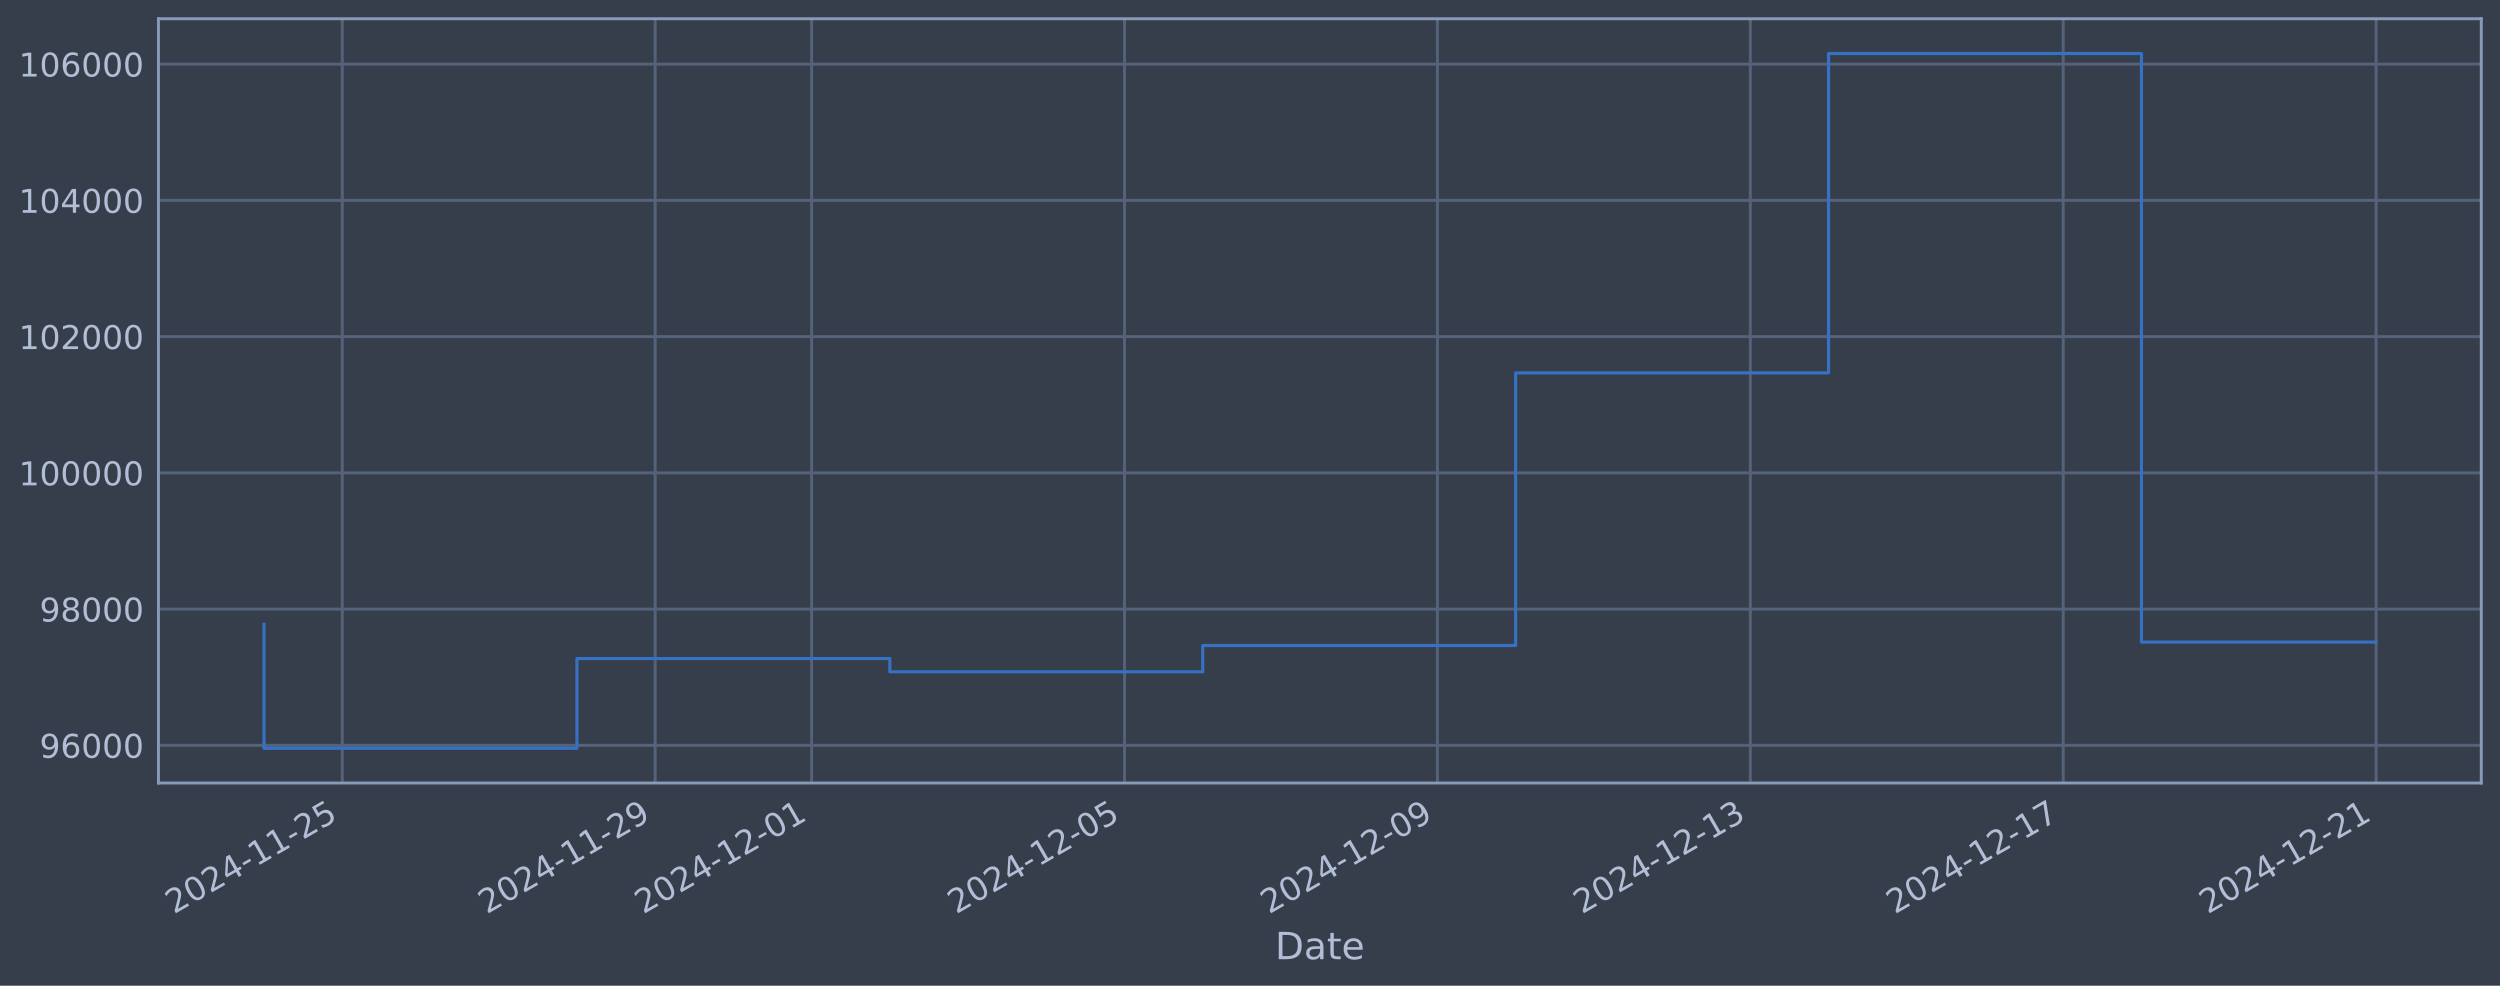
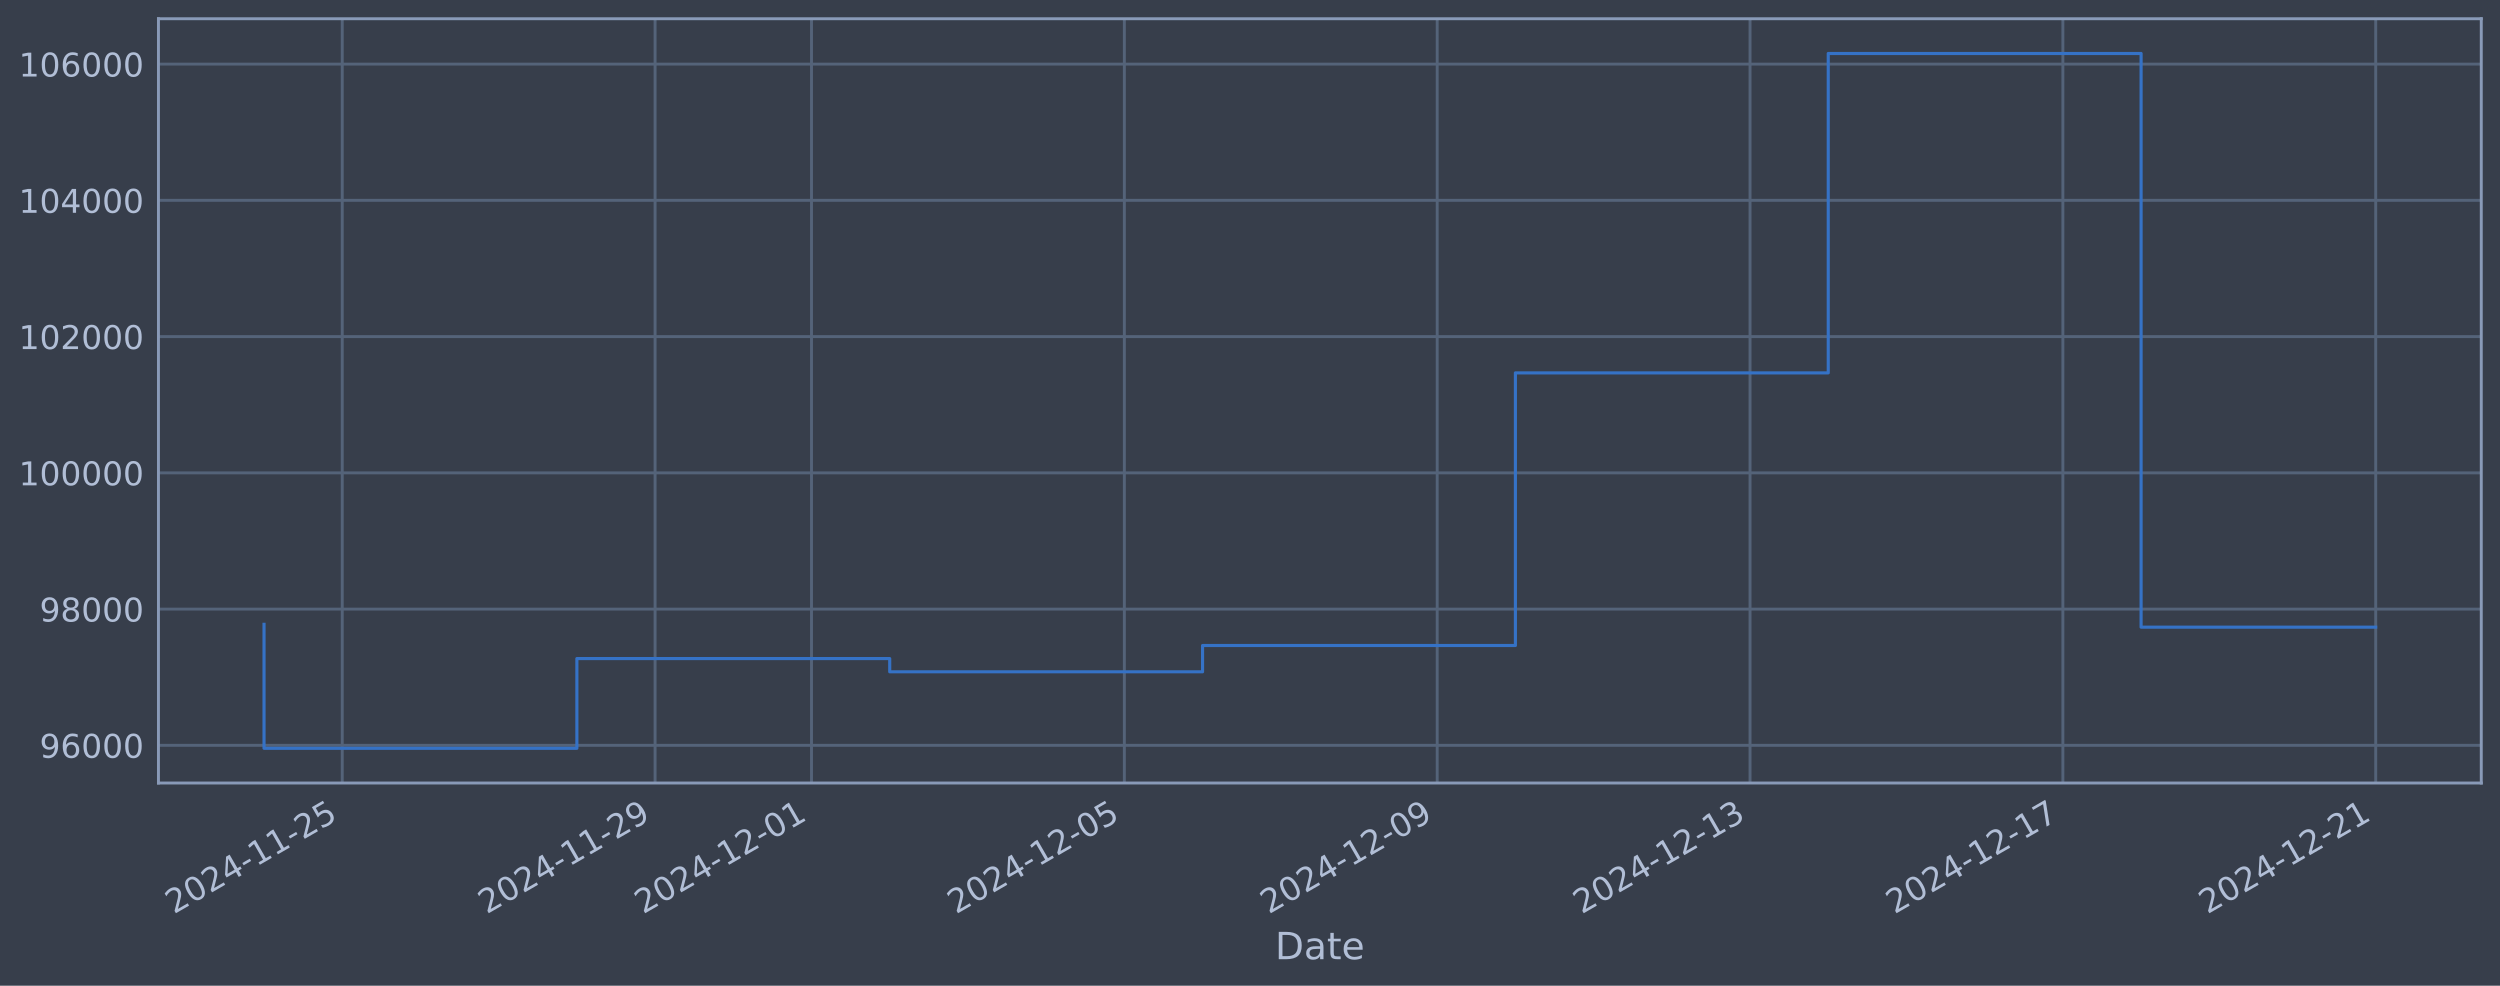
<svg xmlns="http://www.w3.org/2000/svg" xmlns:xlink="http://www.w3.org/1999/xlink" width="960.9pt" height="378.87pt" viewBox="0 0 960.9 378.87" version="1.1">
  <defs>
    <style type="text/css">*{stroke-linejoin: round; stroke-linecap: butt}</style>
  </defs>
  <g id="figure_1">
    <g id="patch_1">
      <path d="M 0 378.87  L 960.9 378.87  L 960.9 0  L 0 0  z " style="fill: #373e4b" />
    </g>
    <g id="axes_1">
      <g id="patch_2">
        <path d="M 60.901 300.96  L 953.701 300.96  L 953.701 7.2  L 60.901 7.2  z " style="fill: #373e4b" />
      </g>
      <g id="matplotlib.axis_1">
        <g id="xtick_1">
          <g id="line2d_1">
-             <path d="M 131.549 300.96  L 131.549 7.2  " clip-path="url(#p6d74740268)" style="fill: none; stroke: #546379; stroke-width: 1.12; stroke-linecap: square" />
+             <path d="M 131.543 300.96  L 131.543 7.2  " clip-path="url(#p9a9c641cf6)" style="fill: none; stroke: #546379; stroke-width: 1.12; stroke-linecap: square" />
          </g>
          <g id="line2d_2" />
          <g id="text_1">
-             <g style="fill: #b1bed6" transform="translate(66.82359 351.4642) rotate(-30) scale(0.126 -0.126)">
+             <g style="fill: #b1bed6" transform="translate(66.81793 351.4642) rotate(-30) scale(0.126 -0.126)">
              <defs>
                <path id="DejaVuSans-32" d="M 1228 531  L 3431 531  L 3431 0  L 469 0  L 469 531  Q 828 903 1448 1529  Q 2069 2156 2228 2338  Q 2531 2678 2651 2914  Q 2772 3150 2772 3378  Q 2772 3750 2511 3984  Q 2250 4219 1831 4219  Q 1534 4219 1204 4116  Q 875 4013 500 3803  L 500 4441  Q 881 4594 1212 4672  Q 1544 4750 1819 4750  Q 2544 4750 2975 4387  Q 3406 4025 3406 3419  Q 3406 3131 3298 2873  Q 3191 2616 2906 2266  Q 2828 2175 2409 1742  Q 1991 1309 1228 531  z " transform="scale(0.015625)" />
                <path id="DejaVuSans-30" d="M 2034 4250  Q 1547 4250 1301 3770  Q 1056 3291 1056 2328  Q 1056 1369 1301 889  Q 1547 409 2034 409  Q 2525 409 2770 889  Q 3016 1369 3016 2328  Q 3016 3291 2770 3770  Q 2525 4250 2034 4250  z M 2034 4750  Q 2819 4750 3233 4129  Q 3647 3509 3647 2328  Q 3647 1150 3233 529  Q 2819 -91 2034 -91  Q 1250 -91 836 529  Q 422 1150 422 2328  Q 422 3509 836 4129  Q 1250 4750 2034 4750  z " transform="scale(0.015625)" />
                <path id="DejaVuSans-34" d="M 2419 4116  L 825 1625  L 2419 1625  L 2419 4116  z M 2253 4666  L 3047 4666  L 3047 1625  L 3713 1625  L 3713 1100  L 3047 1100  L 3047 0  L 2419 0  L 2419 1100  L 313 1100  L 313 1709  L 2253 4666  z " transform="scale(0.015625)" />
                <path id="DejaVuSans-2d" d="M 313 2009  L 1997 2009  L 1997 1497  L 313 1497  L 313 2009  z " transform="scale(0.015625)" />
                <path id="DejaVuSans-31" d="M 794 531  L 1825 531  L 1825 4091  L 703 3866  L 703 4441  L 1819 4666  L 2450 4666  L 2450 531  L 3481 531  L 3481 0  L 794 0  L 794 531  z " transform="scale(0.015625)" />
                <path id="DejaVuSans-35" d="M 691 4666  L 3169 4666  L 3169 4134  L 1269 4134  L 1269 2991  Q 1406 3038 1543 3061  Q 1681 3084 1819 3084  Q 2600 3084 3056 2656  Q 3513 2228 3513 1497  Q 3513 744 3044 326  Q 2575 -91 1722 -91  Q 1428 -91 1123 -41  Q 819 9 494 109  L 494 744  Q 775 591 1075 516  Q 1375 441 1709 441  Q 2250 441 2565 725  Q 2881 1009 2881 1497  Q 2881 1984 2565 2268  Q 2250 2553 1709 2553  Q 1456 2553 1204 2497  Q 953 2441 691 2322  L 691 4666  z " transform="scale(0.015625)" />
              </defs>
              <use xlink:href="#DejaVuSans-32" />
              <use xlink:href="#DejaVuSans-30" transform="translate(63.62305 0)" />
              <use xlink:href="#DejaVuSans-32" transform="translate(127.2461 0)" />
              <use xlink:href="#DejaVuSans-34" transform="translate(190.8691 0)" />
              <use xlink:href="#DejaVuSans-2d" transform="translate(254.4922 0)" />
              <use xlink:href="#DejaVuSans-31" transform="translate(290.5762 0)" />
              <use xlink:href="#DejaVuSans-31" transform="translate(354.1992 0)" />
              <use xlink:href="#DejaVuSans-2d" transform="translate(417.8223 0)" />
              <use xlink:href="#DejaVuSans-32" transform="translate(453.9062 0)" />
              <use xlink:href="#DejaVuSans-35" transform="translate(517.5293 0)" />
            </g>
          </g>
        </g>
        <g id="xtick_2">
          <g id="line2d_3">
-             <path d="M 251.816 300.96  L 251.816 7.2  " clip-path="url(#p6d74740268)" style="fill: none; stroke: #546379; stroke-width: 1.12; stroke-linecap: square" />
+             <path d="M 251.788 300.96  L 251.788 7.2  " clip-path="url(#p9a9c641cf6)" style="fill: none; stroke: #546379; stroke-width: 1.12; stroke-linecap: square" />
          </g>
          <g id="line2d_4" />
          <g id="text_2">
-             <g style="fill: #b1bed6" transform="translate(187.0907 351.4642) rotate(-30) scale(0.126 -0.126)">
+             <g style="fill: #b1bed6" transform="translate(187.0624 351.4642) rotate(-30) scale(0.126 -0.126)">
              <defs>
                <path id="DejaVuSans-39" d="M 703 97  L 703 672  Q 941 559 1184 500  Q 1428 441 1663 441  Q 2288 441 2617 861  Q 2947 1281 2994 2138  Q 2813 1869 2534 1725  Q 2256 1581 1919 1581  Q 1219 1581 811 2004  Q 403 2428 403 3163  Q 403 3881 828 4315  Q 1253 4750 1959 4750  Q 2769 4750 3195 4129  Q 3622 3509 3622 2328  Q 3622 1225 3098 567  Q 2575 -91 1691 -91  Q 1453 -91 1209 -44  Q 966 3 703 97  z M 1959 2075  Q 2384 2075 2632 2365  Q 2881 2656 2881 3163  Q 2881 3666 2632 3958  Q 2384 4250 1959 4250  Q 1534 4250 1286 3958  Q 1038 3666 1038 3163  Q 1038 2656 1286 2365  Q 1534 2075 1959 2075  z " transform="scale(0.015625)" />
              </defs>
              <use xlink:href="#DejaVuSans-32" />
              <use xlink:href="#DejaVuSans-30" transform="translate(63.62305 0)" />
              <use xlink:href="#DejaVuSans-32" transform="translate(127.2461 0)" />
              <use xlink:href="#DejaVuSans-34" transform="translate(190.8691 0)" />
              <use xlink:href="#DejaVuSans-2d" transform="translate(254.4922 0)" />
              <use xlink:href="#DejaVuSans-31" transform="translate(290.5762 0)" />
              <use xlink:href="#DejaVuSans-31" transform="translate(354.1992 0)" />
              <use xlink:href="#DejaVuSans-2d" transform="translate(417.8223 0)" />
              <use xlink:href="#DejaVuSans-32" transform="translate(453.9062 0)" />
              <use xlink:href="#DejaVuSans-39" transform="translate(517.5293 0)" />
            </g>
          </g>
        </g>
        <g id="xtick_3">
          <g id="line2d_5">
-             <path d="M 311.95 300.96  L 311.95 7.2  " clip-path="url(#p6d74740268)" style="fill: none; stroke: #546379; stroke-width: 1.12; stroke-linecap: square" />
+             <path d="M 311.91 300.96  L 311.91 7.2  " clip-path="url(#p9a9c641cf6)" style="fill: none; stroke: #546379; stroke-width: 1.12; stroke-linecap: square" />
          </g>
          <g id="line2d_6" />
          <g id="text_3">
-             <g style="fill: #b1bed6" transform="translate(247.2243 351.4642) rotate(-30) scale(0.126 -0.126)">
+             <g style="fill: #b1bed6" transform="translate(247.1847 351.4642) rotate(-30) scale(0.126 -0.126)">
              <use xlink:href="#DejaVuSans-32" />
              <use xlink:href="#DejaVuSans-30" transform="translate(63.62305 0)" />
              <use xlink:href="#DejaVuSans-32" transform="translate(127.2461 0)" />
              <use xlink:href="#DejaVuSans-34" transform="translate(190.8691 0)" />
              <use xlink:href="#DejaVuSans-2d" transform="translate(254.4922 0)" />
              <use xlink:href="#DejaVuSans-31" transform="translate(290.5762 0)" />
              <use xlink:href="#DejaVuSans-32" transform="translate(354.1992 0)" />
              <use xlink:href="#DejaVuSans-2d" transform="translate(417.8223 0)" />
              <use xlink:href="#DejaVuSans-30" transform="translate(453.9062 0)" />
              <use xlink:href="#DejaVuSans-31" transform="translate(517.5293 0)" />
            </g>
          </g>
        </g>
        <g id="xtick_4">
          <g id="line2d_7">
-             <path d="M 432.217 300.96  L 432.217 7.2  " clip-path="url(#p6d74740268)" style="fill: none; stroke: #546379; stroke-width: 1.12; stroke-linecap: square" />
+             <path d="M 432.155 300.96  L 432.155 7.2  " clip-path="url(#p9a9c641cf6)" style="fill: none; stroke: #546379; stroke-width: 1.12; stroke-linecap: square" />
          </g>
          <g id="line2d_8" />
          <g id="text_4">
-             <g style="fill: #b1bed6" transform="translate(367.4914 351.4642) rotate(-30) scale(0.126 -0.126)">
+             <g style="fill: #b1bed6" transform="translate(367.4291 351.4642) rotate(-30) scale(0.126 -0.126)">
              <use xlink:href="#DejaVuSans-32" />
              <use xlink:href="#DejaVuSans-30" transform="translate(63.62305 0)" />
              <use xlink:href="#DejaVuSans-32" transform="translate(127.2461 0)" />
              <use xlink:href="#DejaVuSans-34" transform="translate(190.8691 0)" />
              <use xlink:href="#DejaVuSans-2d" transform="translate(254.4922 0)" />
              <use xlink:href="#DejaVuSans-31" transform="translate(290.5762 0)" />
              <use xlink:href="#DejaVuSans-32" transform="translate(354.1992 0)" />
              <use xlink:href="#DejaVuSans-2d" transform="translate(417.8223 0)" />
              <use xlink:href="#DejaVuSans-30" transform="translate(453.9062 0)" />
              <use xlink:href="#DejaVuSans-35" transform="translate(517.5293 0)" />
            </g>
          </g>
        </g>
        <g id="xtick_5">
          <g id="line2d_9">
-             <path d="M 552.484 300.96  L 552.484 7.2  " clip-path="url(#p6d74740268)" style="fill: none; stroke: #546379; stroke-width: 1.12; stroke-linecap: square" />
+             <path d="M 552.399 300.96  L 552.399 7.2  " clip-path="url(#p9a9c641cf6)" style="fill: none; stroke: #546379; stroke-width: 1.12; stroke-linecap: square" />
          </g>
          <g id="line2d_10" />
          <g id="text_5">
-             <g style="fill: #b1bed6" transform="translate(487.7585 351.4642) rotate(-30) scale(0.126 -0.126)">
+             <g style="fill: #b1bed6" transform="translate(487.6736 351.4642) rotate(-30) scale(0.126 -0.126)">
              <use xlink:href="#DejaVuSans-32" />
              <use xlink:href="#DejaVuSans-30" transform="translate(63.62305 0)" />
              <use xlink:href="#DejaVuSans-32" transform="translate(127.2461 0)" />
              <use xlink:href="#DejaVuSans-34" transform="translate(190.8691 0)" />
              <use xlink:href="#DejaVuSans-2d" transform="translate(254.4922 0)" />
              <use xlink:href="#DejaVuSans-31" transform="translate(290.5762 0)" />
              <use xlink:href="#DejaVuSans-32" transform="translate(354.1992 0)" />
              <use xlink:href="#DejaVuSans-2d" transform="translate(417.8223 0)" />
              <use xlink:href="#DejaVuSans-30" transform="translate(453.9062 0)" />
              <use xlink:href="#DejaVuSans-39" transform="translate(517.5293 0)" />
            </g>
          </g>
        </g>
        <g id="xtick_6">
          <g id="line2d_11">
-             <path d="M 672.751 300.96  L 672.751 7.2  " clip-path="url(#p6d74740268)" style="fill: none; stroke: #546379; stroke-width: 1.12; stroke-linecap: square" />
+             <path d="M 672.644 300.96  L 672.644 7.2  " clip-path="url(#p9a9c641cf6)" style="fill: none; stroke: #546379; stroke-width: 1.12; stroke-linecap: square" />
          </g>
          <g id="line2d_12" />
          <g id="text_6">
-             <g style="fill: #b1bed6" transform="translate(608.0256 351.4642) rotate(-30) scale(0.126 -0.126)">
+             <g style="fill: #b1bed6" transform="translate(607.9181 351.4642) rotate(-30) scale(0.126 -0.126)">
              <defs>
                <path id="DejaVuSans-33" d="M 2597 2516  Q 3050 2419 3304 2112  Q 3559 1806 3559 1356  Q 3559 666 3084 287  Q 2609 -91 1734 -91  Q 1441 -91 1130 -33  Q 819 25 488 141  L 488 750  Q 750 597 1062 519  Q 1375 441 1716 441  Q 2309 441 2620 675  Q 2931 909 2931 1356  Q 2931 1769 2642 2001  Q 2353 2234 1838 2234  L 1294 2234  L 1294 2753  L 1863 2753  Q 2328 2753 2575 2939  Q 2822 3125 2822 3475  Q 2822 3834 2567 4026  Q 2313 4219 1838 4219  Q 1578 4219 1281 4162  Q 984 4106 628 3988  L 628 4550  Q 988 4650 1302 4700  Q 1616 4750 1894 4750  Q 2613 4750 3031 4423  Q 3450 4097 3450 3541  Q 3450 3153 3228 2886  Q 3006 2619 2597 2516  z " transform="scale(0.015625)" />
              </defs>
              <use xlink:href="#DejaVuSans-32" />
              <use xlink:href="#DejaVuSans-30" transform="translate(63.62305 0)" />
              <use xlink:href="#DejaVuSans-32" transform="translate(127.2461 0)" />
              <use xlink:href="#DejaVuSans-34" transform="translate(190.8691 0)" />
              <use xlink:href="#DejaVuSans-2d" transform="translate(254.4922 0)" />
              <use xlink:href="#DejaVuSans-31" transform="translate(290.5762 0)" />
              <use xlink:href="#DejaVuSans-32" transform="translate(354.1992 0)" />
              <use xlink:href="#DejaVuSans-2d" transform="translate(417.8223 0)" />
              <use xlink:href="#DejaVuSans-31" transform="translate(453.9062 0)" />
              <use xlink:href="#DejaVuSans-33" transform="translate(517.5293 0)" />
            </g>
          </g>
        </g>
        <g id="xtick_7">
          <g id="line2d_13">
-             <path d="M 793.018 300.96  L 793.018 7.2  " clip-path="url(#p6d74740268)" style="fill: none; stroke: #546379; stroke-width: 1.12; stroke-linecap: square" />
+             <path d="M 792.888 300.96  L 792.888 7.2  " clip-path="url(#p9a9c641cf6)" style="fill: none; stroke: #546379; stroke-width: 1.12; stroke-linecap: square" />
          </g>
          <g id="line2d_14" />
          <g id="text_7">
-             <g style="fill: #b1bed6" transform="translate(728.2927 351.4642) rotate(-30) scale(0.126 -0.126)">
+             <g style="fill: #b1bed6" transform="translate(728.1626 351.4642) rotate(-30) scale(0.126 -0.126)">
              <defs>
                <path id="DejaVuSans-37" d="M 525 4666  L 3525 4666  L 3525 4397  L 1831 0  L 1172 0  L 2766 4134  L 525 4134  L 525 4666  z " transform="scale(0.015625)" />
              </defs>
              <use xlink:href="#DejaVuSans-32" />
              <use xlink:href="#DejaVuSans-30" transform="translate(63.62305 0)" />
              <use xlink:href="#DejaVuSans-32" transform="translate(127.2461 0)" />
              <use xlink:href="#DejaVuSans-34" transform="translate(190.8691 0)" />
              <use xlink:href="#DejaVuSans-2d" transform="translate(254.4922 0)" />
              <use xlink:href="#DejaVuSans-31" transform="translate(290.5762 0)" />
              <use xlink:href="#DejaVuSans-32" transform="translate(354.1992 0)" />
              <use xlink:href="#DejaVuSans-2d" transform="translate(417.8223 0)" />
              <use xlink:href="#DejaVuSans-31" transform="translate(453.9062 0)" />
              <use xlink:href="#DejaVuSans-37" transform="translate(517.5293 0)" />
            </g>
          </g>
        </g>
        <g id="xtick_8">
          <g id="line2d_15">
-             <path d="M 913.285 300.96  L 913.285 7.2  " clip-path="url(#p6d74740268)" style="fill: none; stroke: #546379; stroke-width: 1.12; stroke-linecap: square" />
+             <path d="M 913.133 300.96  L 913.133 7.2  " clip-path="url(#p9a9c641cf6)" style="fill: none; stroke: #546379; stroke-width: 1.12; stroke-linecap: square" />
          </g>
          <g id="line2d_16" />
          <g id="text_8">
-             <g style="fill: #b1bed6" transform="translate(848.5599 351.4642) rotate(-30) scale(0.126 -0.126)">
+             <g style="fill: #b1bed6" transform="translate(848.4071 351.4642) rotate(-30) scale(0.126 -0.126)">
              <use xlink:href="#DejaVuSans-32" />
              <use xlink:href="#DejaVuSans-30" transform="translate(63.62305 0)" />
              <use xlink:href="#DejaVuSans-32" transform="translate(127.2461 0)" />
              <use xlink:href="#DejaVuSans-34" transform="translate(190.8691 0)" />
              <use xlink:href="#DejaVuSans-2d" transform="translate(254.4922 0)" />
              <use xlink:href="#DejaVuSans-31" transform="translate(290.5762 0)" />
              <use xlink:href="#DejaVuSans-32" transform="translate(354.1992 0)" />
              <use xlink:href="#DejaVuSans-2d" transform="translate(417.8223 0)" />
              <use xlink:href="#DejaVuSans-32" transform="translate(453.9062 0)" />
              <use xlink:href="#DejaVuSans-31" transform="translate(517.5293 0)" />
            </g>
          </g>
        </g>
        <g id="text_9">
          <g style="fill: #b1bed6" transform="translate(490.0914 368.6753) scale(0.144 -0.144)">
            <defs>
              <path id="DejaVuSans-44" d="M 1259 4147  L 1259 519  L 2022 519  Q 2988 519 3436 956  Q 3884 1394 3884 2338  Q 3884 3275 3436 3711  Q 2988 4147 2022 4147  L 1259 4147  z M 628 4666  L 1925 4666  Q 3281 4666 3915 4102  Q 4550 3538 4550 2338  Q 4550 1131 3912 565  Q 3275 0 1925 0  L 628 0  L 628 4666  z " transform="scale(0.015625)" />
              <path id="DejaVuSans-61" d="M 2194 1759  Q 1497 1759 1228 1600  Q 959 1441 959 1056  Q 959 750 1161 570  Q 1363 391 1709 391  Q 2188 391 2477 730  Q 2766 1069 2766 1631  L 2766 1759  L 2194 1759  z M 3341 1997  L 3341 0  L 2766 0  L 2766 531  Q 2569 213 2275 61  Q 1981 -91 1556 -91  Q 1019 -91 701 211  Q 384 513 384 1019  Q 384 1609 779 1909  Q 1175 2209 1959 2209  L 2766 2209  L 2766 2266  Q 2766 2663 2505 2880  Q 2244 3097 1772 3097  Q 1472 3097 1187 3025  Q 903 2953 641 2809  L 641 3341  Q 956 3463 1253 3523  Q 1550 3584 1831 3584  Q 2591 3584 2966 3190  Q 3341 2797 3341 1997  z " transform="scale(0.015625)" />
              <path id="DejaVuSans-74" d="M 1172 4494  L 1172 3500  L 2356 3500  L 2356 3053  L 1172 3053  L 1172 1153  Q 1172 725 1289 603  Q 1406 481 1766 481  L 2356 481  L 2356 0  L 1766 0  Q 1100 0 847 248  Q 594 497 594 1153  L 594 3053  L 172 3053  L 172 3500  L 594 3500  L 594 4494  L 1172 4494  z " transform="scale(0.015625)" />
              <path id="DejaVuSans-65" d="M 3597 1894  L 3597 1613  L 953 1613  Q 991 1019 1311 708  Q 1631 397 2203 397  Q 2534 397 2845 478  Q 3156 559 3463 722  L 3463 178  Q 3153 47 2828 -22  Q 2503 -91 2169 -91  Q 1331 -91 842 396  Q 353 884 353 1716  Q 353 2575 817 3079  Q 1281 3584 2069 3584  Q 2775 3584 3186 3129  Q 3597 2675 3597 1894  z M 3022 2063  Q 3016 2534 2758 2815  Q 2500 3097 2075 3097  Q 1594 3097 1305 2825  Q 1016 2553 972 2059  L 3022 2063  z " transform="scale(0.015625)" />
            </defs>
            <use xlink:href="#DejaVuSans-44" />
            <use xlink:href="#DejaVuSans-61" transform="translate(77.00195 0)" />
            <use xlink:href="#DejaVuSans-74" transform="translate(138.2812 0)" />
            <use xlink:href="#DejaVuSans-65" transform="translate(177.4902 0)" />
          </g>
        </g>
      </g>
      <g id="matplotlib.axis_2">
        <g id="ytick_1">
          <g id="line2d_17">
-             <path d="M 60.901 286.481  L 953.701 286.481  " clip-path="url(#p6d74740268)" style="fill: none; stroke: #546379; stroke-width: 1.12; stroke-linecap: square" />
+             <path d="M 60.901 286.481  L 953.701 286.481  " clip-path="url(#p9a9c641cf6)" style="fill: none; stroke: #546379; stroke-width: 1.12; stroke-linecap: square" />
          </g>
          <g id="line2d_18" />
          <g id="text_10">
            <g style="fill: #b1bed6" transform="translate(15.21675 291.2681) scale(0.126 -0.126)">
              <defs>
                <path id="DejaVuSans-36" d="M 2113 2584  Q 1688 2584 1439 2293  Q 1191 2003 1191 1497  Q 1191 994 1439 701  Q 1688 409 2113 409  Q 2538 409 2786 701  Q 3034 994 3034 1497  Q 3034 2003 2786 2293  Q 2538 2584 2113 2584  z M 3366 4563  L 3366 3988  Q 3128 4100 2886 4159  Q 2644 4219 2406 4219  Q 1781 4219 1451 3797  Q 1122 3375 1075 2522  Q 1259 2794 1537 2939  Q 1816 3084 2150 3084  Q 2853 3084 3261 2657  Q 3669 2231 3669 1497  Q 3669 778 3244 343  Q 2819 -91 2113 -91  Q 1303 -91 875 529  Q 447 1150 447 2328  Q 447 3434 972 4092  Q 1497 4750 2381 4750  Q 2619 4750 2861 4703  Q 3103 4656 3366 4563  z " transform="scale(0.015625)" />
              </defs>
              <use xlink:href="#DejaVuSans-39" />
              <use xlink:href="#DejaVuSans-36" transform="translate(63.62305 0)" />
              <use xlink:href="#DejaVuSans-30" transform="translate(127.2461 0)" />
              <use xlink:href="#DejaVuSans-30" transform="translate(190.8691 0)" />
              <use xlink:href="#DejaVuSans-30" transform="translate(254.4922 0)" />
            </g>
          </g>
        </g>
        <g id="ytick_2">
          <g id="line2d_19">
-             <path d="M 60.901 234.112  L 953.701 234.112  " clip-path="url(#p6d74740268)" style="fill: none; stroke: #546379; stroke-width: 1.12; stroke-linecap: square" />
+             <path d="M 60.901 234.112  L 953.701 234.112  " clip-path="url(#p9a9c641cf6)" style="fill: none; stroke: #546379; stroke-width: 1.12; stroke-linecap: square" />
          </g>
          <g id="line2d_20" />
          <g id="text_11">
            <g style="fill: #b1bed6" transform="translate(15.21675 238.8994) scale(0.126 -0.126)">
              <defs>
                <path id="DejaVuSans-38" d="M 2034 2216  Q 1584 2216 1326 1975  Q 1069 1734 1069 1313  Q 1069 891 1326 650  Q 1584 409 2034 409  Q 2484 409 2743 651  Q 3003 894 3003 1313  Q 3003 1734 2745 1975  Q 2488 2216 2034 2216  z M 1403 2484  Q 997 2584 770 2862  Q 544 3141 544 3541  Q 544 4100 942 4425  Q 1341 4750 2034 4750  Q 2731 4750 3128 4425  Q 3525 4100 3525 3541  Q 3525 3141 3298 2862  Q 3072 2584 2669 2484  Q 3125 2378 3379 2068  Q 3634 1759 3634 1313  Q 3634 634 3220 271  Q 2806 -91 2034 -91  Q 1263 -91 848 271  Q 434 634 434 1313  Q 434 1759 690 2068  Q 947 2378 1403 2484  z M 1172 3481  Q 1172 3119 1398 2916  Q 1625 2713 2034 2713  Q 2441 2713 2670 2916  Q 2900 3119 2900 3481  Q 2900 3844 2670 4047  Q 2441 4250 2034 4250  Q 1625 4250 1398 4047  Q 1172 3844 1172 3481  z " transform="scale(0.015625)" />
              </defs>
              <use xlink:href="#DejaVuSans-39" />
              <use xlink:href="#DejaVuSans-38" transform="translate(63.62305 0)" />
              <use xlink:href="#DejaVuSans-30" transform="translate(127.2461 0)" />
              <use xlink:href="#DejaVuSans-30" transform="translate(190.8691 0)" />
              <use xlink:href="#DejaVuSans-30" transform="translate(254.4922 0)" />
            </g>
          </g>
        </g>
        <g id="ytick_3">
          <g id="line2d_21">
-             <path d="M 60.901 181.744  L 953.701 181.744  " clip-path="url(#p6d74740268)" style="fill: none; stroke: #546379; stroke-width: 1.12; stroke-linecap: square" />
+             <path d="M 60.901 181.744  L 953.701 181.744  " clip-path="url(#p9a9c641cf6)" style="fill: none; stroke: #546379; stroke-width: 1.12; stroke-linecap: square" />
          </g>
          <g id="line2d_22" />
          <g id="text_12">
            <g style="fill: #b1bed6" transform="translate(7.2 186.5308) scale(0.126 -0.126)">
              <use xlink:href="#DejaVuSans-31" />
              <use xlink:href="#DejaVuSans-30" transform="translate(63.62305 0)" />
              <use xlink:href="#DejaVuSans-30" transform="translate(127.2461 0)" />
              <use xlink:href="#DejaVuSans-30" transform="translate(190.8691 0)" />
              <use xlink:href="#DejaVuSans-30" transform="translate(254.4922 0)" />
              <use xlink:href="#DejaVuSans-30" transform="translate(318.1152 0)" />
            </g>
          </g>
        </g>
        <g id="ytick_4">
          <g id="line2d_23">
-             <path d="M 60.901 129.375  L 953.701 129.375  " clip-path="url(#p6d74740268)" style="fill: none; stroke: #546379; stroke-width: 1.12; stroke-linecap: square" />
+             <path d="M 60.901 129.375  L 953.701 129.375  " clip-path="url(#p9a9c641cf6)" style="fill: none; stroke: #546379; stroke-width: 1.12; stroke-linecap: square" />
          </g>
          <g id="line2d_24" />
          <g id="text_13">
            <g style="fill: #b1bed6" transform="translate(7.2 134.1621) scale(0.126 -0.126)">
              <use xlink:href="#DejaVuSans-31" />
              <use xlink:href="#DejaVuSans-30" transform="translate(63.62305 0)" />
              <use xlink:href="#DejaVuSans-32" transform="translate(127.2461 0)" />
              <use xlink:href="#DejaVuSans-30" transform="translate(190.8691 0)" />
              <use xlink:href="#DejaVuSans-30" transform="translate(254.4922 0)" />
              <use xlink:href="#DejaVuSans-30" transform="translate(318.1152 0)" />
            </g>
          </g>
        </g>
        <g id="ytick_5">
          <g id="line2d_25">
-             <path d="M 60.901 77.006  L 953.701 77.006  " clip-path="url(#p6d74740268)" style="fill: none; stroke: #546379; stroke-width: 1.12; stroke-linecap: square" />
+             <path d="M 60.901 77.006  L 953.701 77.006  " clip-path="url(#p9a9c641cf6)" style="fill: none; stroke: #546379; stroke-width: 1.12; stroke-linecap: square" />
          </g>
          <g id="line2d_26" />
          <g id="text_14">
            <g style="fill: #b1bed6" transform="translate(7.2 81.79343) scale(0.126 -0.126)">
              <use xlink:href="#DejaVuSans-31" />
              <use xlink:href="#DejaVuSans-30" transform="translate(63.62305 0)" />
              <use xlink:href="#DejaVuSans-34" transform="translate(127.2461 0)" />
              <use xlink:href="#DejaVuSans-30" transform="translate(190.8691 0)" />
              <use xlink:href="#DejaVuSans-30" transform="translate(254.4922 0)" />
              <use xlink:href="#DejaVuSans-30" transform="translate(318.1152 0)" />
            </g>
          </g>
        </g>
        <g id="ytick_6">
          <g id="line2d_27">
-             <path d="M 60.901 24.638  L 953.701 24.638  " clip-path="url(#p6d74740268)" style="fill: none; stroke: #546379; stroke-width: 1.12; stroke-linecap: square" />
+             <path d="M 60.901 24.638  L 953.701 24.638  " clip-path="url(#p9a9c641cf6)" style="fill: none; stroke: #546379; stroke-width: 1.12; stroke-linecap: square" />
          </g>
          <g id="line2d_28" />
          <g id="text_15">
            <g style="fill: #b1bed6" transform="translate(7.2 29.42476) scale(0.126 -0.126)">
              <use xlink:href="#DejaVuSans-31" />
              <use xlink:href="#DejaVuSans-30" transform="translate(63.62305 0)" />
              <use xlink:href="#DejaVuSans-36" transform="translate(127.2461 0)" />
              <use xlink:href="#DejaVuSans-30" transform="translate(190.8691 0)" />
              <use xlink:href="#DejaVuSans-30" transform="translate(254.4922 0)" />
              <use xlink:href="#DejaVuSans-30" transform="translate(318.1152 0)" />
            </g>
          </g>
        </g>
      </g>
      <g id="line2d_29">
-         <path d="M 101.482 239.953  L 101.482 287.607  L 221.749 287.607  L 221.749 253.132  L 342.017 253.132  L 342.017 258.214  L 462.284 258.214  L 462.284 248.107  L 582.551 248.107  L 582.551 143.317  L 702.818 143.317  L 702.818 20.553  L 823.085 20.553  L 823.085 246.795  L 913.119 246.795  " clip-path="url(#p6d74740268)" style="fill: none; stroke: #3572c6; stroke-width: 1.2; stroke-linecap: square" />
+         <path d="M 101.482 239.953  L 101.482 287.607  L 221.727 287.607  L 221.727 253.132  L 341.971 253.132  L 341.971 258.214  L 462.216 258.214  L 462.216 248.107  L 582.46 248.107  L 582.46 143.317  L 702.705 143.317  L 702.705 20.553  L 822.949 20.553  L 822.949 241.056  L 913.119 241.056  " clip-path="url(#p9a9c641cf6)" style="fill: none; stroke: #3572c6; stroke-width: 1.2; stroke-linecap: square" />
      </g>
      <g id="patch_3">
        <path d="M 60.901 300.96  L 60.901 7.2  " style="fill: none; stroke: #899ab8; stroke-width: 1.12; stroke-linejoin: miter; stroke-linecap: square" />
      </g>
      <g id="patch_4">
        <path d="M 953.701 300.96  L 953.701 7.2  " style="fill: none; stroke: #899ab8; stroke-width: 1.12; stroke-linejoin: miter; stroke-linecap: square" />
      </g>
      <g id="patch_5">
        <path d="M 60.901 300.96  L 953.701 300.96  " style="fill: none; stroke: #899ab8; stroke-width: 1.12; stroke-linejoin: miter; stroke-linecap: square" />
      </g>
      <g id="patch_6">
        <path d="M 60.901 7.2  L 953.701 7.2  " style="fill: none; stroke: #899ab8; stroke-width: 1.12; stroke-linejoin: miter; stroke-linecap: square" />
      </g>
    </g>
  </g>
  <defs>
-     <clipPath id="p6d74740268">
+     <clipPath id="p9a9c641cf6">
      <rect x="60.901" y="7.2" width="892.8" height="293.76" />
    </clipPath>
  </defs>
</svg>
